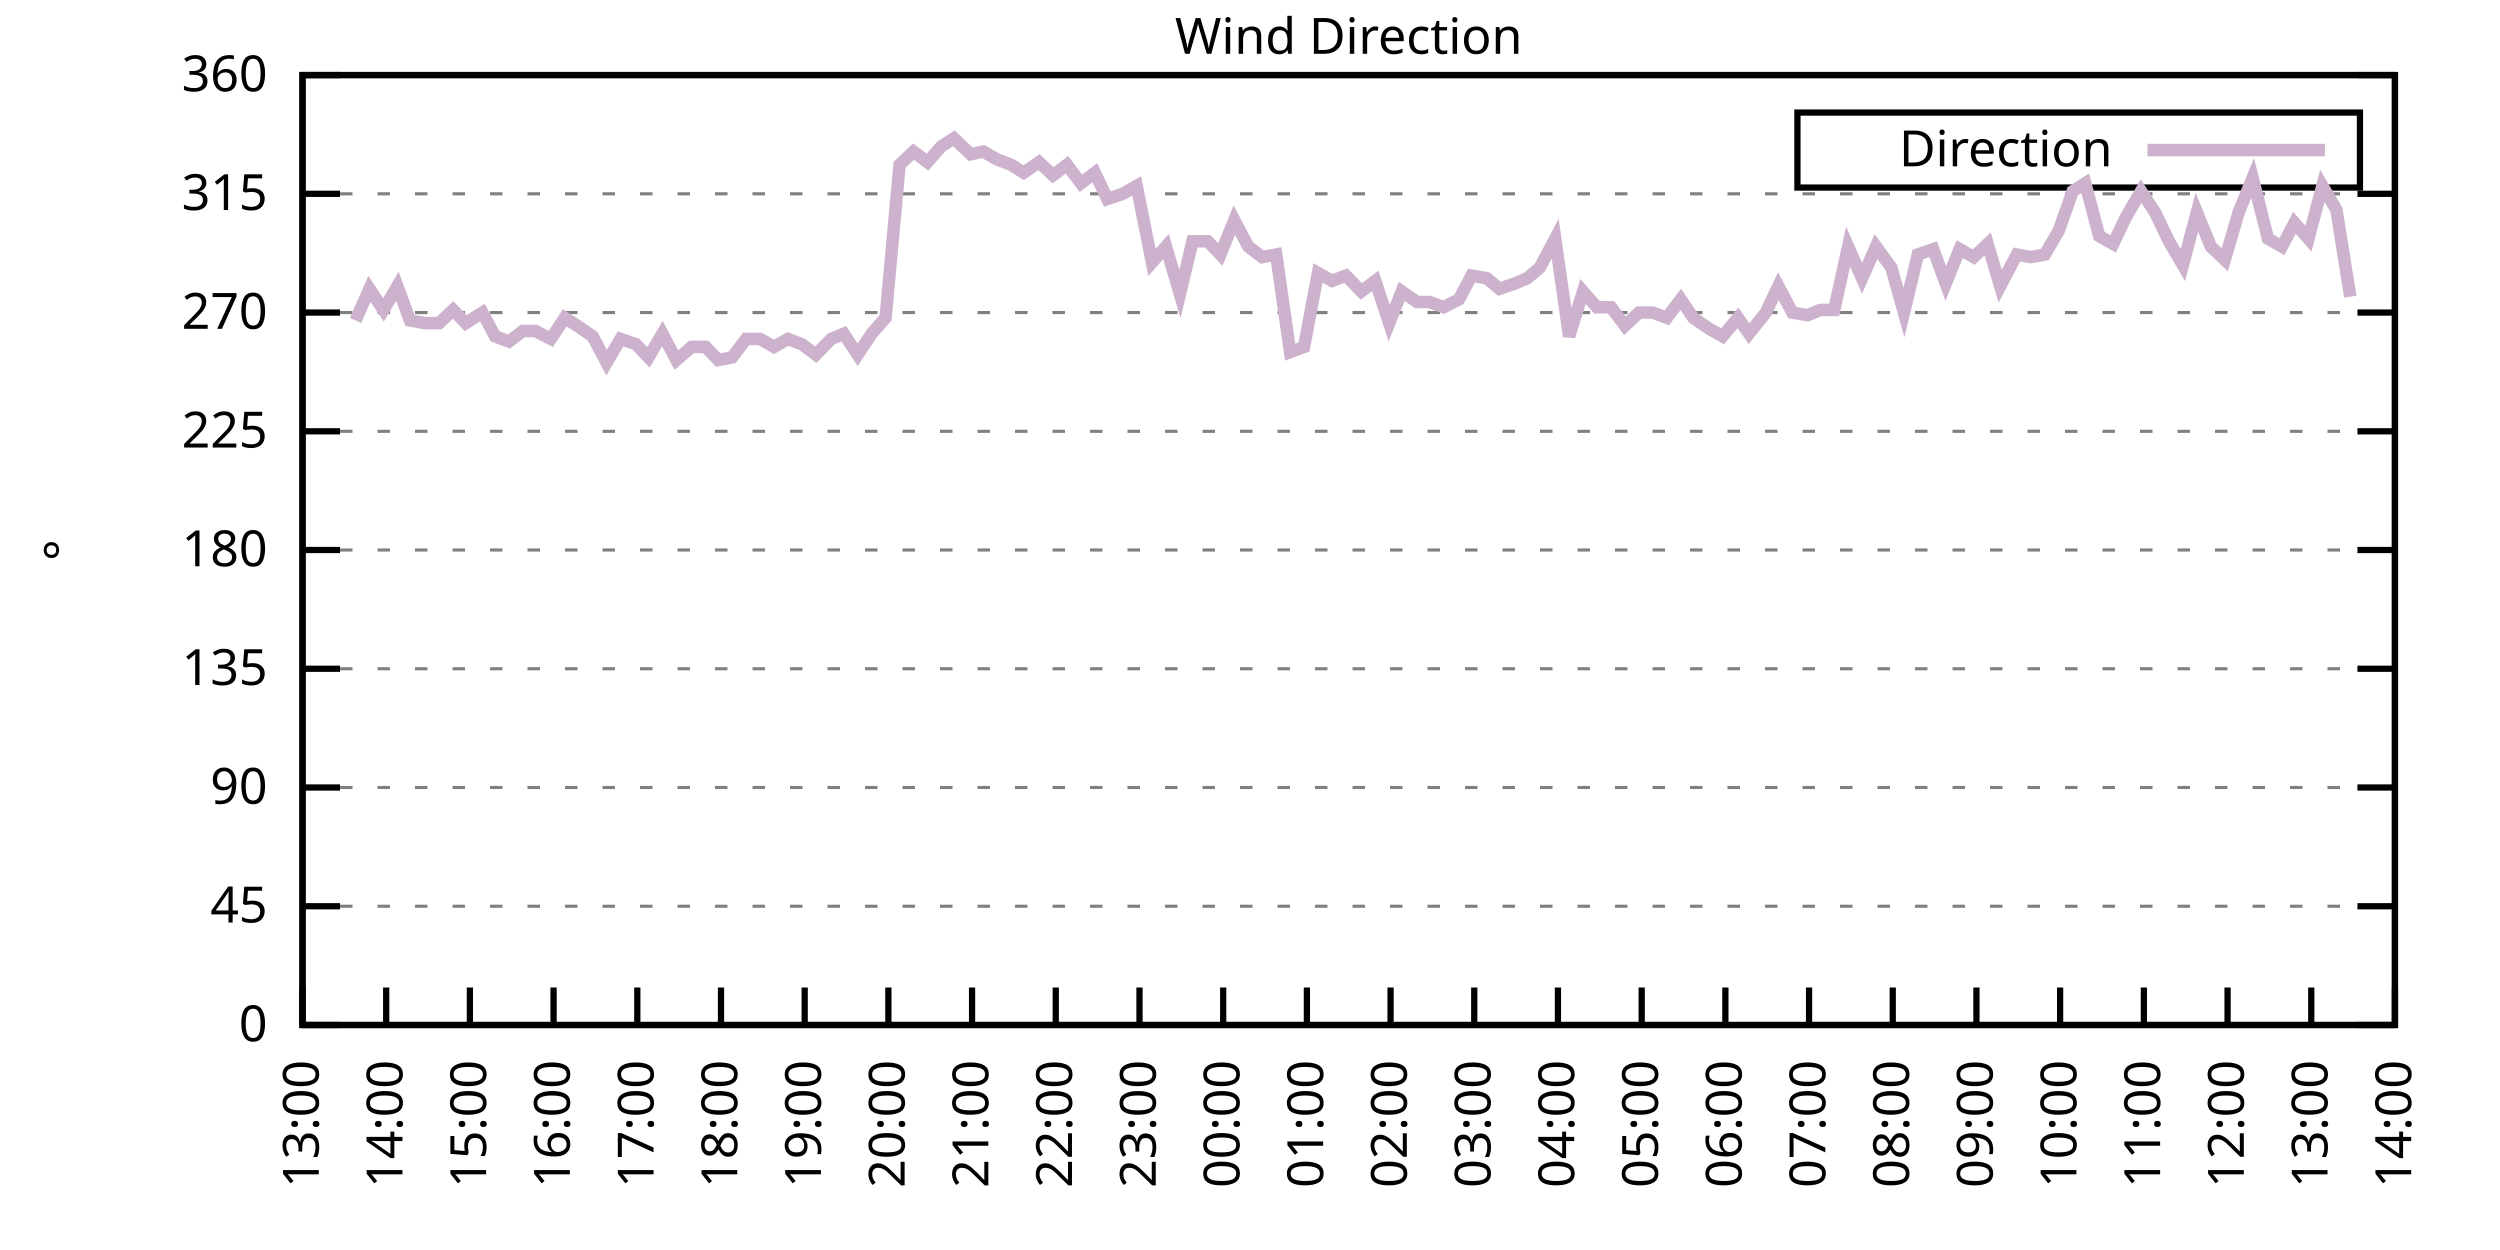
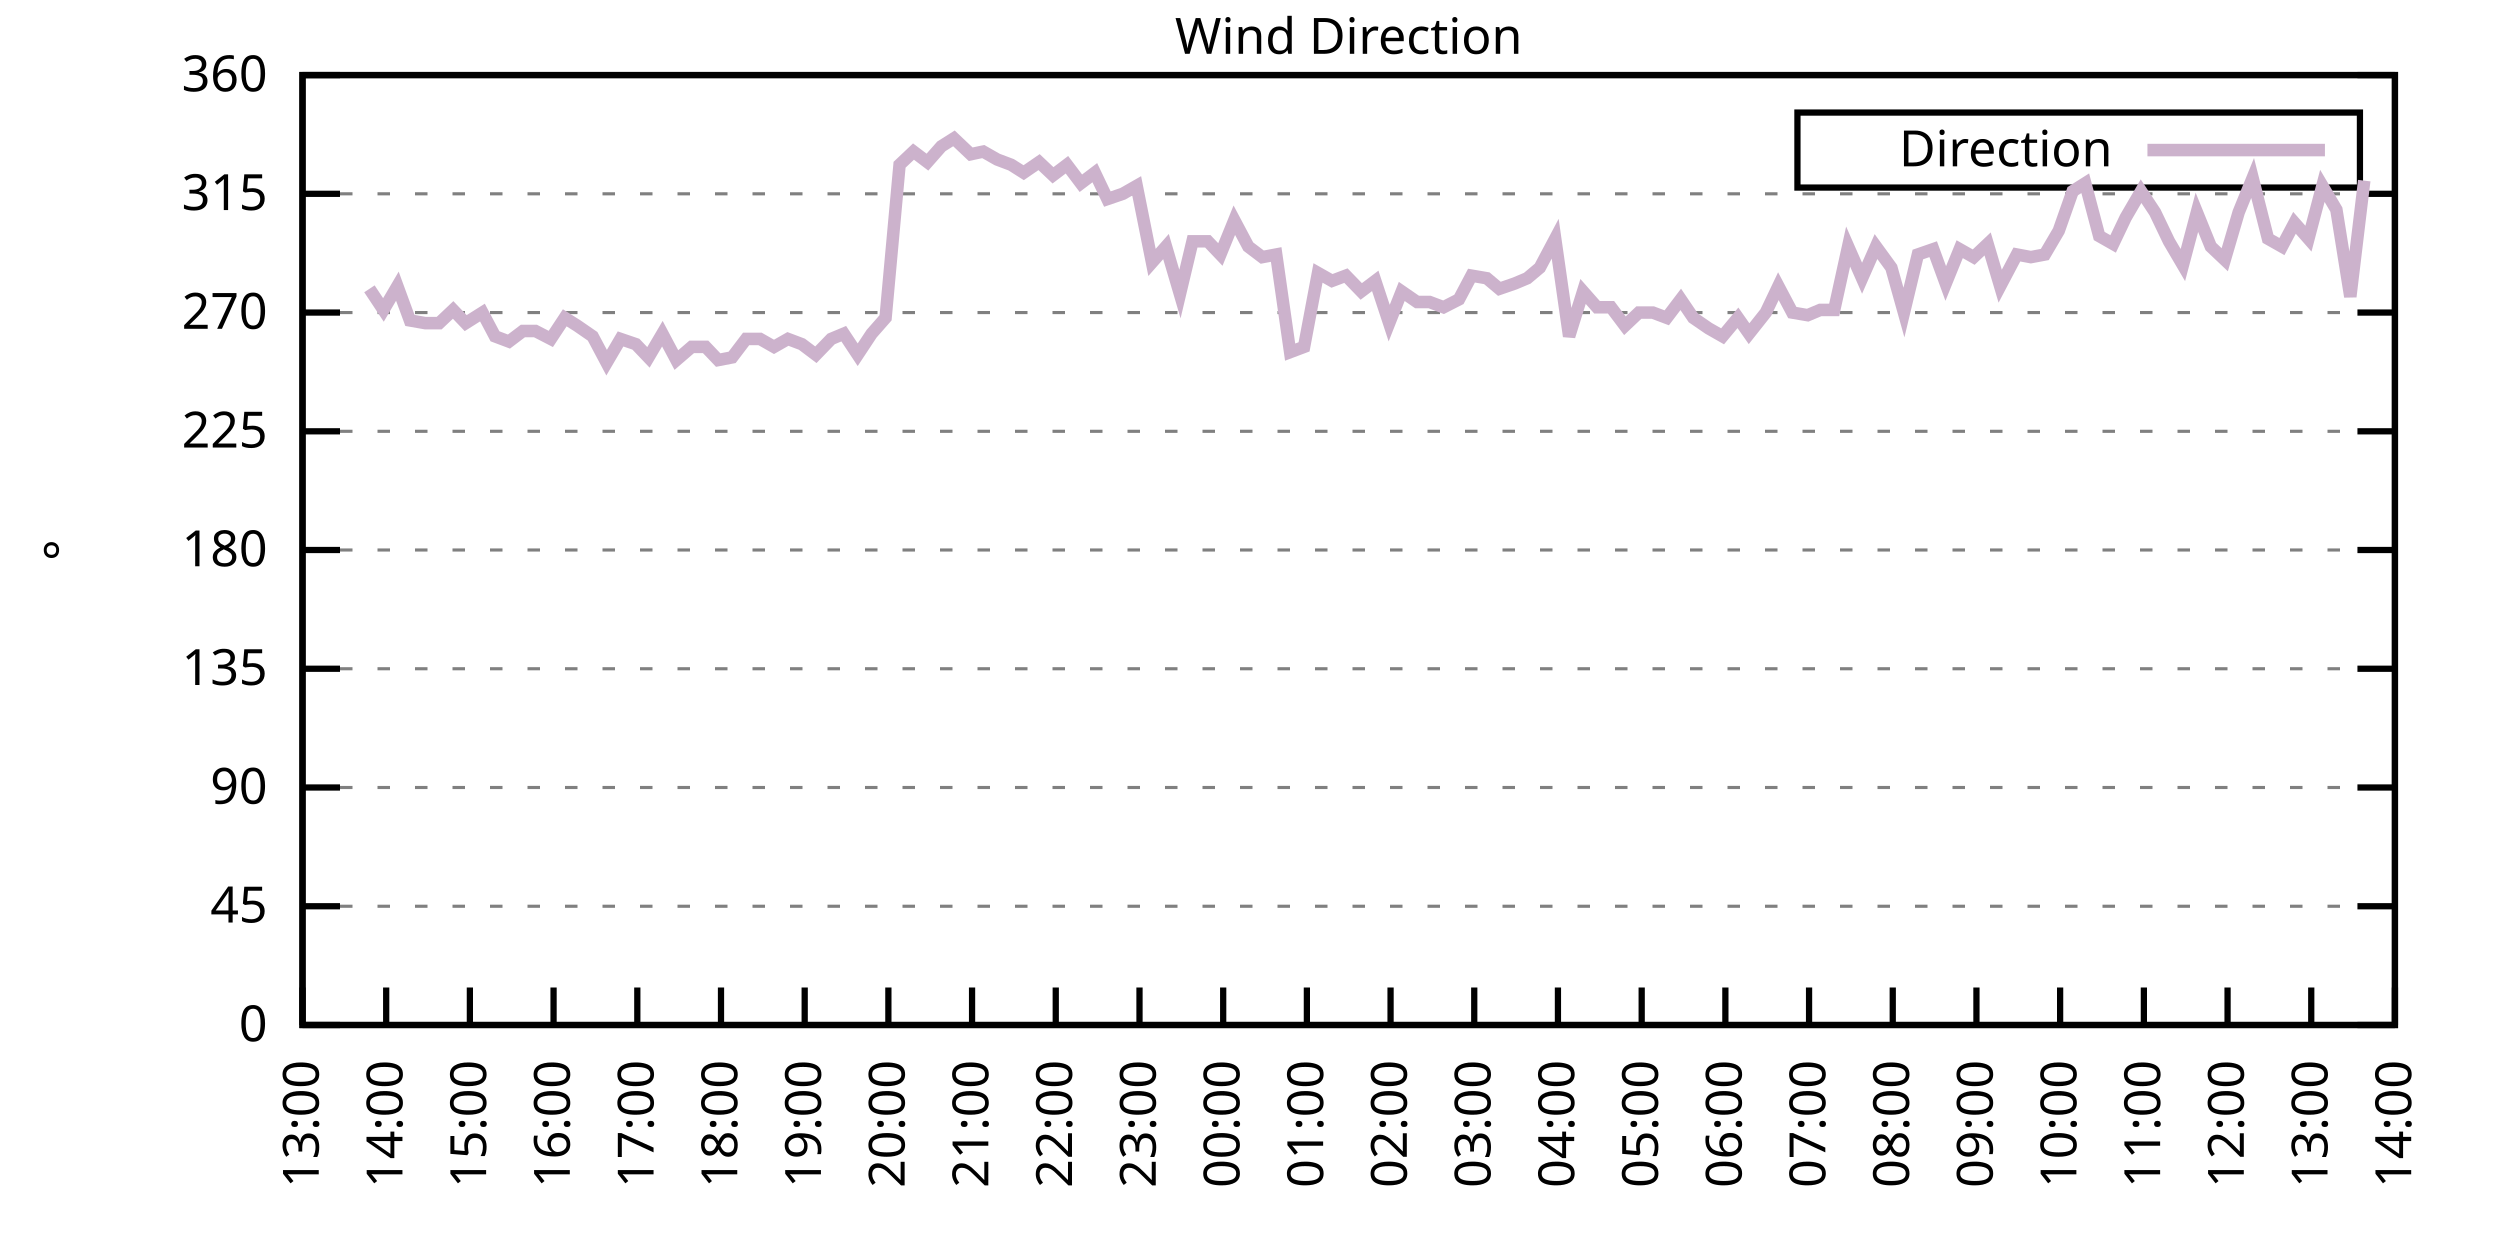
<svg xmlns="http://www.w3.org/2000/svg" xmlns:xlink="http://www.w3.org/1999/xlink" width="400" height="200" viewBox="0 0 400 200">
  <g id="gnuplot_canvas">
    <rect x="0" y="0" width="400" height="200" fill="none" />
    <defs>
      <circle id="gpDot" r="0.5" stroke-width="0.5" stroke="currentColor" />
      <path id="gpPt0" stroke-width="0.333" stroke="currentColor" d="M-1,0 h2 M0,-1 v2" />
      <path id="gpPt1" stroke-width="0.333" stroke="currentColor" d="M-1,-1 L1,1 M1,-1 L-1,1" />
      <path id="gpPt2" stroke-width="0.333" stroke="currentColor" d="M-1,0 L1,0 M0,-1 L0,1 M-1,-1 L1,1 M-1,1 L1,-1" />
      <rect id="gpPt3" stroke-width="0.333" stroke="currentColor" x="-1" y="-1" width="2" height="2" />
      <rect id="gpPt4" stroke-width="0.333" stroke="currentColor" fill="currentColor" x="-1" y="-1" width="2" height="2" />
      <circle id="gpPt5" stroke-width="0.333" stroke="currentColor" cx="0" cy="0" r="1" />
      <use xlink:href="#gpPt5" id="gpPt6" fill="currentColor" stroke="none" />
      <path id="gpPt7" stroke-width="0.333" stroke="currentColor" d="M0,-1.33 L-1.33,0.67 L1.33,0.67 z" />
      <use xlink:href="#gpPt7" id="gpPt8" fill="currentColor" stroke="none" />
      <use xlink:href="#gpPt7" id="gpPt9" stroke="currentColor" transform="rotate(180)" />
      <use xlink:href="#gpPt9" id="gpPt10" fill="currentColor" stroke="none" />
      <use xlink:href="#gpPt3" id="gpPt11" stroke="currentColor" transform="rotate(45)" />
      <use xlink:href="#gpPt11" id="gpPt12" fill="currentColor" stroke="none" />
      <path id="gpPt13" stroke-width="0.333" stroke="currentColor" d="M0,1.330 L1.265,0.411 L0.782,-1.067 L-0.782,-1.076 L-1.265,0.411 z" />
      <use xlink:href="#gpPt13" id="gpPt14" fill="currentColor" stroke="none" />
      <filter id="textbox" filterUnits="objectBoundingBox" x="0" y="0" height="1" width="1">
        <feFlood flood-color="white" flood-opacity="1" result="bgnd" />
        <feComposite in="SourceGraphic" in2="bgnd" operator="atop" />
      </filter>
      <filter id="greybox" filterUnits="objectBoundingBox" x="0" y="0" height="1" width="1">
        <feFlood flood-color="lightgrey" flood-opacity="1" result="grey" />
        <feComposite in="SourceGraphic" in2="grey" operator="atop" />
      </filter>
    </defs>
    <g fill="none" color="white" stroke="currentColor" stroke-width="1.00" stroke-linecap="butt" stroke-linejoin="miter">
</g>
    <g fill="none" color="black" stroke="currentColor" stroke-width="1.00" stroke-linecap="butt" stroke-linejoin="miter">
      <g stroke="none" shape-rendering="crispEdges">
        <polygon fill="rgb(255, 255, 255)" points="48.40,164.00 383.18,164.00 383.18,12.02 48.40,12.02 " />
      </g>
    </g>
    <g fill="none" color="black" stroke="currentColor" stroke-width="1.00" stroke-linecap="butt" stroke-linejoin="miter">
</g>
    <g fill="none" color="black" stroke="black" stroke-width="0.50" stroke-linecap="butt" stroke-linejoin="miter">
</g>
    <g fill="none" color="gray" stroke="currentColor" stroke-width="0.50" stroke-linecap="butt" stroke-linejoin="miter">
      <path stroke="gray" stroke-dasharray="2,4" class="gridline" d="M48.40,164.00 L383.19,164.00  " />
    </g>
    <g fill="none" color="gray" stroke="gray" stroke-width="1.00" stroke-linecap="butt" stroke-linejoin="miter">
</g>
    <g fill="none" color="black" stroke="currentColor" stroke-width="1.00" stroke-linecap="butt" stroke-linejoin="miter">
      <path stroke="black" d="M48.40,164.00 L54.40,164.00 M383.19,164.00 L377.19,164.00  " />
      <g transform="translate(42.80,166.60)" stroke="none" fill="black" font-family="Sans" font-size="8.00" text-anchor="end">
        <text>
          <tspan font-family="Sans"> 0</tspan>
        </text>
      </g>
    </g>
    <g fill="none" color="black" stroke="currentColor" stroke-width="1.00" stroke-linecap="butt" stroke-linejoin="miter">
</g>
    <g fill="none" color="black" stroke="black" stroke-width="0.50" stroke-linecap="butt" stroke-linejoin="miter">
</g>
    <g fill="none" color="gray" stroke="currentColor" stroke-width="0.50" stroke-linecap="butt" stroke-linejoin="miter">
      <path stroke="gray" stroke-dasharray="2,4" class="gridline" d="M48.40,145.00 L383.19,145.00  " />
    </g>
    <g fill="none" color="gray" stroke="gray" stroke-width="1.00" stroke-linecap="butt" stroke-linejoin="miter">
</g>
    <g fill="none" color="black" stroke="currentColor" stroke-width="1.00" stroke-linecap="butt" stroke-linejoin="miter">
      <path stroke="black" d="M48.40,145.00 L54.40,145.00 M383.19,145.00 L377.19,145.00  " />
      <g transform="translate(42.80,147.60)" stroke="none" fill="black" font-family="Sans" font-size="8.00" text-anchor="end">
        <text>
          <tspan font-family="Sans"> 45</tspan>
        </text>
      </g>
    </g>
    <g fill="none" color="black" stroke="currentColor" stroke-width="1.00" stroke-linecap="butt" stroke-linejoin="miter">
</g>
    <g fill="none" color="black" stroke="black" stroke-width="0.50" stroke-linecap="butt" stroke-linejoin="miter">
</g>
    <g fill="none" color="gray" stroke="currentColor" stroke-width="0.50" stroke-linecap="butt" stroke-linejoin="miter">
      <path stroke="gray" stroke-dasharray="2,4" class="gridline" d="M48.40,126.00 L383.19,126.00  " />
    </g>
    <g fill="none" color="gray" stroke="gray" stroke-width="1.00" stroke-linecap="butt" stroke-linejoin="miter">
</g>
    <g fill="none" color="black" stroke="currentColor" stroke-width="1.00" stroke-linecap="butt" stroke-linejoin="miter">
      <path stroke="black" d="M48.40,126.00 L54.40,126.00 M383.19,126.00 L377.19,126.00  " />
      <g transform="translate(42.80,128.60)" stroke="none" fill="black" font-family="Sans" font-size="8.00" text-anchor="end">
        <text>
          <tspan font-family="Sans"> 90</tspan>
        </text>
      </g>
    </g>
    <g fill="none" color="black" stroke="currentColor" stroke-width="1.00" stroke-linecap="butt" stroke-linejoin="miter">
</g>
    <g fill="none" color="black" stroke="black" stroke-width="0.50" stroke-linecap="butt" stroke-linejoin="miter">
</g>
    <g fill="none" color="gray" stroke="currentColor" stroke-width="0.50" stroke-linecap="butt" stroke-linejoin="miter">
      <path stroke="gray" stroke-dasharray="2,4" class="gridline" d="M48.40,107.00 L383.19,107.00  " />
    </g>
    <g fill="none" color="gray" stroke="gray" stroke-width="1.00" stroke-linecap="butt" stroke-linejoin="miter">
</g>
    <g fill="none" color="black" stroke="currentColor" stroke-width="1.00" stroke-linecap="butt" stroke-linejoin="miter">
      <path stroke="black" d="M48.40,107.00 L54.40,107.00 M383.19,107.00 L377.19,107.00  " />
      <g transform="translate(42.80,109.60)" stroke="none" fill="black" font-family="Sans" font-size="8.00" text-anchor="end">
        <text>
          <tspan font-family="Sans"> 135</tspan>
        </text>
      </g>
    </g>
    <g fill="none" color="black" stroke="currentColor" stroke-width="1.00" stroke-linecap="butt" stroke-linejoin="miter">
</g>
    <g fill="none" color="black" stroke="black" stroke-width="0.50" stroke-linecap="butt" stroke-linejoin="miter">
</g>
    <g fill="none" color="gray" stroke="currentColor" stroke-width="0.50" stroke-linecap="butt" stroke-linejoin="miter">
      <path stroke="gray" stroke-dasharray="2,4" class="gridline" d="M48.40,88.00 L383.19,88.00  " />
    </g>
    <g fill="none" color="gray" stroke="gray" stroke-width="1.00" stroke-linecap="butt" stroke-linejoin="miter">
</g>
    <g fill="none" color="black" stroke="currentColor" stroke-width="1.00" stroke-linecap="butt" stroke-linejoin="miter">
      <path stroke="black" d="M48.40,88.00 L54.40,88.00 M383.19,88.00 L377.19,88.00  " />
      <g transform="translate(42.80,90.60)" stroke="none" fill="black" font-family="Sans" font-size="8.00" text-anchor="end">
        <text>
          <tspan font-family="Sans"> 180</tspan>
        </text>
      </g>
    </g>
    <g fill="none" color="black" stroke="currentColor" stroke-width="1.00" stroke-linecap="butt" stroke-linejoin="miter">
</g>
    <g fill="none" color="black" stroke="black" stroke-width="0.50" stroke-linecap="butt" stroke-linejoin="miter">
</g>
    <g fill="none" color="gray" stroke="currentColor" stroke-width="0.50" stroke-linecap="butt" stroke-linejoin="miter">
      <path stroke="gray" stroke-dasharray="2,4" class="gridline" d="M48.40,69.01 L383.19,69.01  " />
    </g>
    <g fill="none" color="gray" stroke="gray" stroke-width="1.00" stroke-linecap="butt" stroke-linejoin="miter">
</g>
    <g fill="none" color="black" stroke="currentColor" stroke-width="1.00" stroke-linecap="butt" stroke-linejoin="miter">
      <path stroke="black" d="M48.40,69.01 L54.40,69.01 M383.19,69.01 L377.19,69.01  " />
      <g transform="translate(42.80,71.61)" stroke="none" fill="black" font-family="Sans" font-size="8.00" text-anchor="end">
        <text>
          <tspan font-family="Sans"> 225</tspan>
        </text>
      </g>
    </g>
    <g fill="none" color="black" stroke="currentColor" stroke-width="1.00" stroke-linecap="butt" stroke-linejoin="miter">
</g>
    <g fill="none" color="black" stroke="black" stroke-width="0.50" stroke-linecap="butt" stroke-linejoin="miter">
</g>
    <g fill="none" color="gray" stroke="currentColor" stroke-width="0.50" stroke-linecap="butt" stroke-linejoin="miter">
      <path stroke="gray" stroke-dasharray="2,4" class="gridline" d="M48.40,50.01 L383.19,50.01  " />
    </g>
    <g fill="none" color="gray" stroke="gray" stroke-width="1.00" stroke-linecap="butt" stroke-linejoin="miter">
</g>
    <g fill="none" color="black" stroke="currentColor" stroke-width="1.00" stroke-linecap="butt" stroke-linejoin="miter">
      <path stroke="black" d="M48.40,50.01 L54.40,50.01 M383.19,50.01 L377.19,50.01  " />
      <g transform="translate(42.80,52.61)" stroke="none" fill="black" font-family="Sans" font-size="8.00" text-anchor="end">
        <text>
          <tspan font-family="Sans"> 270</tspan>
        </text>
      </g>
    </g>
    <g fill="none" color="black" stroke="currentColor" stroke-width="1.00" stroke-linecap="butt" stroke-linejoin="miter">
</g>
    <g fill="none" color="black" stroke="black" stroke-width="0.50" stroke-linecap="butt" stroke-linejoin="miter">
</g>
    <g fill="none" color="gray" stroke="currentColor" stroke-width="0.50" stroke-linecap="butt" stroke-linejoin="miter">
      <path stroke="gray" stroke-dasharray="2,4" class="gridline" d="M48.40,31.01 L383.19,31.01  " />
    </g>
    <g fill="none" color="gray" stroke="gray" stroke-width="1.00" stroke-linecap="butt" stroke-linejoin="miter">
</g>
    <g fill="none" color="black" stroke="currentColor" stroke-width="1.00" stroke-linecap="butt" stroke-linejoin="miter">
      <path stroke="black" d="M48.40,31.01 L54.40,31.01 M383.19,31.01 L377.19,31.01  " />
      <g transform="translate(42.80,33.61)" stroke="none" fill="black" font-family="Sans" font-size="8.00" text-anchor="end">
        <text>
          <tspan font-family="Sans"> 315</tspan>
        </text>
      </g>
    </g>
    <g fill="none" color="black" stroke="currentColor" stroke-width="1.00" stroke-linecap="butt" stroke-linejoin="miter">
</g>
    <g fill="none" color="black" stroke="black" stroke-width="0.50" stroke-linecap="butt" stroke-linejoin="miter">
</g>
    <g fill="none" color="gray" stroke="currentColor" stroke-width="0.50" stroke-linecap="butt" stroke-linejoin="miter">
      <path stroke="gray" stroke-dasharray="2,4" class="gridline" d="M48.40,12.01 L383.19,12.01  " />
    </g>
    <g fill="none" color="gray" stroke="gray" stroke-width="1.00" stroke-linecap="butt" stroke-linejoin="miter">
</g>
    <g fill="none" color="black" stroke="currentColor" stroke-width="1.00" stroke-linecap="butt" stroke-linejoin="miter">
      <path stroke="black" d="M48.40,12.01 L54.40,12.01 M383.19,12.01 L377.19,12.01  " />
      <g transform="translate(42.80,14.61)" stroke="none" fill="black" font-family="Sans" font-size="8.00" text-anchor="end">
        <text>
          <tspan font-family="Sans"> 360</tspan>
        </text>
      </g>
    </g>
    <g fill="none" color="black" stroke="currentColor" stroke-width="1.00" stroke-linecap="butt" stroke-linejoin="miter">
      <path stroke="black" d="M48.40,164.00 L48.40,158.00  " />
      <g transform="translate(51.00,169.60) rotate(270.00)" stroke="none" fill="black" font-family="Sans" font-size="8.00" text-anchor="end">
        <text>
          <tspan font-family="Sans">13:00</tspan>
        </text>
      </g>
    </g>
    <g fill="none" color="black" stroke="currentColor" stroke-width="1.00" stroke-linecap="butt" stroke-linejoin="miter">
      <path stroke="black" d="M61.79,164.00 L61.79,158.00  " />
      <g transform="translate(64.39,169.60) rotate(270.00)" stroke="none" fill="black" font-family="Sans" font-size="8.00" text-anchor="end">
        <text>
          <tspan font-family="Sans">14:00</tspan>
        </text>
      </g>
    </g>
    <g fill="none" color="black" stroke="currentColor" stroke-width="1.00" stroke-linecap="butt" stroke-linejoin="miter">
      <path stroke="black" d="M75.18,164.00 L75.18,158.00  " />
      <g transform="translate(77.78,169.60) rotate(270.00)" stroke="none" fill="black" font-family="Sans" font-size="8.00" text-anchor="end">
        <text>
          <tspan font-family="Sans">15:00</tspan>
        </text>
      </g>
    </g>
    <g fill="none" color="black" stroke="currentColor" stroke-width="1.00" stroke-linecap="butt" stroke-linejoin="miter">
      <path stroke="black" d="M88.57,164.00 L88.57,158.00  " />
      <g transform="translate(91.17,169.60) rotate(270.00)" stroke="none" fill="black" font-family="Sans" font-size="8.00" text-anchor="end">
        <text>
          <tspan font-family="Sans">16:00</tspan>
        </text>
      </g>
    </g>
    <g fill="none" color="black" stroke="currentColor" stroke-width="1.00" stroke-linecap="butt" stroke-linejoin="miter">
      <path stroke="black" d="M101.97,164.00 L101.97,158.00  " />
      <g transform="translate(104.57,169.60) rotate(270.00)" stroke="none" fill="black" font-family="Sans" font-size="8.00" text-anchor="end">
        <text>
          <tspan font-family="Sans">17:00</tspan>
        </text>
      </g>
    </g>
    <g fill="none" color="black" stroke="currentColor" stroke-width="1.00" stroke-linecap="butt" stroke-linejoin="miter">
      <path stroke="black" d="M115.36,164.00 L115.36,158.00  " />
      <g transform="translate(117.96,169.60) rotate(270.00)" stroke="none" fill="black" font-family="Sans" font-size="8.00" text-anchor="end">
        <text>
          <tspan font-family="Sans">18:00</tspan>
        </text>
      </g>
    </g>
    <g fill="none" color="black" stroke="currentColor" stroke-width="1.00" stroke-linecap="butt" stroke-linejoin="miter">
      <path stroke="black" d="M128.75,164.00 L128.75,158.00  " />
      <g transform="translate(131.35,169.60) rotate(270.00)" stroke="none" fill="black" font-family="Sans" font-size="8.00" text-anchor="end">
        <text>
          <tspan font-family="Sans">19:00</tspan>
        </text>
      </g>
    </g>
    <g fill="none" color="black" stroke="currentColor" stroke-width="1.00" stroke-linecap="butt" stroke-linejoin="miter">
      <path stroke="black" d="M142.14,164.00 L142.14,158.00  " />
      <g transform="translate(144.74,169.60) rotate(270.00)" stroke="none" fill="black" font-family="Sans" font-size="8.00" text-anchor="end">
        <text>
          <tspan font-family="Sans">20:00</tspan>
        </text>
      </g>
    </g>
    <g fill="none" color="black" stroke="currentColor" stroke-width="1.00" stroke-linecap="butt" stroke-linejoin="miter">
      <path stroke="black" d="M155.53,164.00 L155.53,158.00  " />
      <g transform="translate(158.13,169.60) rotate(270.00)" stroke="none" fill="black" font-family="Sans" font-size="8.00" text-anchor="end">
        <text>
          <tspan font-family="Sans">21:00</tspan>
        </text>
      </g>
    </g>
    <g fill="none" color="black" stroke="currentColor" stroke-width="1.00" stroke-linecap="butt" stroke-linejoin="miter">
      <path stroke="black" d="M168.92,164.00 L168.92,158.00  " />
      <g transform="translate(171.52,169.60) rotate(270.00)" stroke="none" fill="black" font-family="Sans" font-size="8.00" text-anchor="end">
        <text>
          <tspan font-family="Sans">22:00</tspan>
        </text>
      </g>
    </g>
    <g fill="none" color="black" stroke="currentColor" stroke-width="1.00" stroke-linecap="butt" stroke-linejoin="miter">
      <path stroke="black" d="M182.32,164.00 L182.32,158.00  " />
      <g transform="translate(184.92,169.60) rotate(270.00)" stroke="none" fill="black" font-family="Sans" font-size="8.00" text-anchor="end">
        <text>
          <tspan font-family="Sans">23:00</tspan>
        </text>
      </g>
    </g>
    <g fill="none" color="black" stroke="currentColor" stroke-width="1.00" stroke-linecap="butt" stroke-linejoin="miter">
      <path stroke="black" d="M195.71,164.00 L195.71,158.00  " />
      <g transform="translate(198.31,169.60) rotate(270.00)" stroke="none" fill="black" font-family="Sans" font-size="8.00" text-anchor="end">
        <text>
          <tspan font-family="Sans">00:00</tspan>
        </text>
      </g>
    </g>
    <g fill="none" color="black" stroke="currentColor" stroke-width="1.00" stroke-linecap="butt" stroke-linejoin="miter">
      <path stroke="black" d="M209.10,164.00 L209.10,158.00  " />
      <g transform="translate(211.70,169.60) rotate(270.00)" stroke="none" fill="black" font-family="Sans" font-size="8.00" text-anchor="end">
        <text>
          <tspan font-family="Sans">01:00</tspan>
        </text>
      </g>
    </g>
    <g fill="none" color="black" stroke="currentColor" stroke-width="1.00" stroke-linecap="butt" stroke-linejoin="miter">
      <path stroke="black" d="M222.49,164.00 L222.49,158.00  " />
      <g transform="translate(225.09,169.60) rotate(270.00)" stroke="none" fill="black" font-family="Sans" font-size="8.00" text-anchor="end">
        <text>
          <tspan font-family="Sans">02:00</tspan>
        </text>
      </g>
    </g>
    <g fill="none" color="black" stroke="currentColor" stroke-width="1.00" stroke-linecap="butt" stroke-linejoin="miter">
      <path stroke="black" d="M235.88,164.00 L235.88,158.00  " />
      <g transform="translate(238.48,169.60) rotate(270.00)" stroke="none" fill="black" font-family="Sans" font-size="8.00" text-anchor="end">
        <text>
          <tspan font-family="Sans">03:00</tspan>
        </text>
      </g>
    </g>
    <g fill="none" color="black" stroke="currentColor" stroke-width="1.00" stroke-linecap="butt" stroke-linejoin="miter">
      <path stroke="black" d="M249.27,164.00 L249.27,158.00  " />
      <g transform="translate(251.87,169.60) rotate(270.00)" stroke="none" fill="black" font-family="Sans" font-size="8.00" text-anchor="end">
        <text>
          <tspan font-family="Sans">04:00</tspan>
        </text>
      </g>
    </g>
    <g fill="none" color="black" stroke="currentColor" stroke-width="1.00" stroke-linecap="butt" stroke-linejoin="miter">
      <path stroke="black" d="M262.67,164.00 L262.67,158.00  " />
      <g transform="translate(265.27,169.60) rotate(270.00)" stroke="none" fill="black" font-family="Sans" font-size="8.00" text-anchor="end">
        <text>
          <tspan font-family="Sans">05:00</tspan>
        </text>
      </g>
    </g>
    <g fill="none" color="black" stroke="currentColor" stroke-width="1.00" stroke-linecap="butt" stroke-linejoin="miter">
      <path stroke="black" d="M276.06,164.00 L276.06,158.00  " />
      <g transform="translate(278.66,169.60) rotate(270.00)" stroke="none" fill="black" font-family="Sans" font-size="8.00" text-anchor="end">
        <text>
          <tspan font-family="Sans">06:00</tspan>
        </text>
      </g>
    </g>
    <g fill="none" color="black" stroke="currentColor" stroke-width="1.00" stroke-linecap="butt" stroke-linejoin="miter">
      <path stroke="black" d="M289.45,164.00 L289.45,158.00  " />
      <g transform="translate(292.05,169.60) rotate(270.00)" stroke="none" fill="black" font-family="Sans" font-size="8.00" text-anchor="end">
        <text>
          <tspan font-family="Sans">07:00</tspan>
        </text>
      </g>
    </g>
    <g fill="none" color="black" stroke="currentColor" stroke-width="1.00" stroke-linecap="butt" stroke-linejoin="miter">
      <path stroke="black" d="M302.84,164.00 L302.84,158.00  " />
      <g transform="translate(305.44,169.60) rotate(270.00)" stroke="none" fill="black" font-family="Sans" font-size="8.00" text-anchor="end">
        <text>
          <tspan font-family="Sans">08:00</tspan>
        </text>
      </g>
    </g>
    <g fill="none" color="black" stroke="currentColor" stroke-width="1.00" stroke-linecap="butt" stroke-linejoin="miter">
      <path stroke="black" d="M316.23,164.00 L316.23,158.00  " />
      <g transform="translate(318.83,169.60) rotate(270.00)" stroke="none" fill="black" font-family="Sans" font-size="8.00" text-anchor="end">
        <text>
          <tspan font-family="Sans">09:00</tspan>
        </text>
      </g>
    </g>
    <g fill="none" color="black" stroke="currentColor" stroke-width="1.00" stroke-linecap="butt" stroke-linejoin="miter">
      <path stroke="black" d="M329.62,164.00 L329.62,158.00  " />
      <g transform="translate(332.22,169.60) rotate(270.00)" stroke="none" fill="black" font-family="Sans" font-size="8.00" text-anchor="end">
        <text>
          <tspan font-family="Sans">10:00</tspan>
        </text>
      </g>
    </g>
    <g fill="none" color="black" stroke="currentColor" stroke-width="1.00" stroke-linecap="butt" stroke-linejoin="miter">
      <path stroke="black" d="M343.02,164.00 L343.02,158.00  " />
      <g transform="translate(345.62,169.60) rotate(270.00)" stroke="none" fill="black" font-family="Sans" font-size="8.00" text-anchor="end">
        <text>
          <tspan font-family="Sans">11:00</tspan>
        </text>
      </g>
    </g>
    <g fill="none" color="black" stroke="currentColor" stroke-width="1.00" stroke-linecap="butt" stroke-linejoin="miter">
      <path stroke="black" d="M356.41,164.00 L356.41,158.00  " />
      <g transform="translate(359.01,169.60) rotate(270.00)" stroke="none" fill="black" font-family="Sans" font-size="8.00" text-anchor="end">
        <text>
          <tspan font-family="Sans">12:00</tspan>
        </text>
      </g>
    </g>
    <g fill="none" color="black" stroke="currentColor" stroke-width="1.00" stroke-linecap="butt" stroke-linejoin="miter">
      <path stroke="black" d="M369.80,164.00 L369.80,158.00  " />
      <g transform="translate(372.40,169.60) rotate(270.00)" stroke="none" fill="black" font-family="Sans" font-size="8.00" text-anchor="end">
        <text>
          <tspan font-family="Sans">13:00</tspan>
        </text>
      </g>
    </g>
    <g fill="none" color="black" stroke="currentColor" stroke-width="1.00" stroke-linecap="butt" stroke-linejoin="miter">
      <path stroke="black" d="M383.19,164.00 L383.19,158.00  " />
      <g transform="translate(385.79,169.60) rotate(270.00)" stroke="none" fill="black" font-family="Sans" font-size="8.00" text-anchor="end">
        <text>
          <tspan font-family="Sans">14:00</tspan>
        </text>
      </g>
    </g>
    <g fill="none" color="black" stroke="currentColor" stroke-width="1.00" stroke-linecap="butt" stroke-linejoin="miter">
</g>
    <g fill="none" color="black" stroke="currentColor" stroke-width="1.00" stroke-linecap="butt" stroke-linejoin="miter">
      <path stroke="black" d="M48.40,12.01 L48.40,164.00 L383.19,164.00 L383.19,12.01 L48.40,12.01 Z  " />
    </g>
    <g fill="none" color="black" stroke="currentColor" stroke-width="1.00" stroke-linecap="butt" stroke-linejoin="miter">
</g>
    <g fill="none" color="black" stroke="currentColor" stroke-width="1.00" stroke-linecap="butt" stroke-linejoin="miter">
      <path stroke="black" d="M287.59,30.01 L287.59,18.01 L377.59,18.01 L377.59,30.01 L287.59,30.01 Z  " />
    </g>
    <g id="Wind_direction_plot_1">
      <g fill="none" color="white" stroke="black" stroke-width="2.00" stroke-linecap="butt" stroke-linejoin="miter">
</g>
      <g fill="none" color="black" stroke="currentColor" stroke-width="2.00" stroke-linecap="butt" stroke-linejoin="miter">
        <g transform="translate(337.99,26.61)" stroke="none" fill="black" font-family="Sans" font-size="8.00" text-anchor="end">
          <text>
            <tspan font-family="Sans">Direction</tspan>
          </text>
        </g>
      </g>
      <g fill="none" color="black" stroke="currentColor" stroke-width="2.00" stroke-linecap="butt" stroke-linejoin="miter">
-         <path stroke="rgb(204, 178, 204)" d="M343.59,24.01 L371.99,24.01 M56.88,51.27 L59.11,46.21 L61.35,49.59 L63.58,45.79 L65.59,51.27 L68.04,51.70   L70.27,51.70 L72.50,49.59 L74.51,51.70 L77.19,50.01 L79.20,53.81 L81.43,54.65 L83.66,52.96 L85.67,52.96   L88.13,54.23 L90.36,50.85 L92.37,52.12 L94.82,53.81 L97.06,58.03 L99.29,54.23 L101.74,55.07 L103.75,57.18   L105.98,53.39 L108.22,57.61 L110.67,55.50 L112.90,55.50 L114.91,57.61 L117.14,57.18 L119.38,54.23 L121.61,54.23   L123.84,55.50 L126.07,54.23 L128.30,55.07 L130.54,56.76 L132.99,54.23 L135.00,53.39 L137.23,56.76 L139.46,53.39   L141.69,50.85 L143.93,26.36 L146.16,24.25 L148.39,25.94 L150.62,23.41 L152.63,22.14 L155.31,24.68 L157.32,24.25   L159.55,25.52 L161.78,26.36 L163.79,27.63 L166.25,25.94 L168.48,28.05 L170.71,26.36 L172.94,29.32 L175.17,27.63   L177.18,31.85 L179.64,31.01 L181.87,29.74 L184.32,41.99 L186.56,39.45 L188.79,47.05 L190.80,38.61 L193.25,38.61   L195.26,40.72 L197.49,35.23 L199.73,39.45 L201.96,41.14 L204.19,40.72 L206.42,56.34 L208.65,55.50 L210.88,43.67   L213.12,44.94 L215.35,44.10 L217.80,46.63 L220.04,44.94 L222.27,51.70 L224.28,46.63 L226.73,48.32 L228.74,48.32   L230.97,49.16 L233.43,47.90 L235.44,44.10 L237.89,44.52 L239.90,46.21 L242.36,45.36 L244.36,44.52 L246.37,42.83   L248.83,38.19 L251.06,53.81 L253.29,46.63 L255.52,49.16 L257.76,49.16 L259.99,52.12 L262.22,50.01 L264.45,50.01   L266.68,50.85 L268.92,47.90 L270.92,50.85 L273.38,52.54 L275.61,53.81 L278.07,50.85 L279.85,53.39 L282.53,50.01   L284.54,45.79 L286.77,50.01 L289.23,50.43 L291.23,49.59 L293.47,49.59 L295.70,39.45 L297.93,44.52 L300.16,39.45   L302.62,42.83 L304.63,50.01 L306.86,40.72 L309.31,39.87 L311.32,45.36 L313.55,39.87 L315.79,41.14 L318.02,39.03   L320.03,45.79 L322.70,40.72 L324.94,41.14 L327.17,40.72 L329.40,36.92 L331.63,30.59 L333.64,29.32 L335.87,37.76   L338.10,39.03 L340.11,34.81 L342.57,30.59 L344.80,33.96 L347.03,38.61 L349.26,42.41 L351.50,33.96 L353.73,39.45   L355.96,41.56 L358.19,33.96 L360.42,28.48 L362.88,38.19 L365.11,39.45 L367.12,35.65 L369.35,38.19 L371.58,29.74   L373.82,33.54 L376.05,47.47  " />
+         <path stroke="rgb(204, 178, 204)" d="M343.59,24.01 L371.99,24.01 M59.11,46.21 L61.35,49.59 L63.58,45.79 L65.59,51.27 L68.04,51.70 L70.27,51.70   L72.50,49.59 L74.51,51.70 L77.19,50.01 L79.20,53.81 L81.43,54.65 L83.66,52.96 L85.67,52.96 L88.13,54.23   L90.36,50.85 L92.37,52.12 L94.82,53.81 L97.06,58.03 L99.29,54.23 L101.74,55.07 L103.75,57.18 L105.98,53.39   L108.22,57.61 L110.67,55.50 L112.90,55.50 L114.91,57.61 L117.14,57.18 L119.38,54.23 L121.61,54.23 L123.84,55.50   L126.07,54.23 L128.30,55.07 L130.54,56.76 L132.99,54.23 L135.00,53.39 L137.23,56.76 L139.46,53.39 L141.69,50.85   L143.93,26.36 L146.16,24.25 L148.39,25.94 L150.62,23.41 L152.63,22.14 L155.31,24.68 L157.32,24.25 L159.55,25.52   L161.78,26.36 L163.79,27.63 L166.25,25.94 L168.48,28.05 L170.71,26.36 L172.94,29.32 L175.17,27.63 L177.18,31.85   L179.64,31.01 L181.87,29.74 L184.32,41.99 L186.56,39.45 L188.79,47.05 L190.80,38.61 L193.25,38.61 L195.26,40.72   L197.49,35.23 L199.73,39.45 L201.96,41.14 L204.19,40.72 L206.42,56.34 L208.65,55.50 L210.88,43.67 L213.12,44.94   L215.35,44.10 L217.80,46.63 L220.04,44.94 L222.27,51.70 L224.28,46.63 L226.73,48.32 L228.74,48.32 L230.97,49.16   L233.43,47.90 L235.44,44.10 L237.89,44.52 L239.90,46.21 L242.36,45.36 L244.36,44.52 L246.37,42.83 L248.83,38.19   L251.06,53.81 L253.29,46.63 L255.52,49.16 L257.76,49.16 L259.99,52.12 L262.22,50.01 L264.45,50.01 L266.68,50.85   L268.92,47.90 L270.92,50.85 L273.38,52.54 L275.61,53.81 L278.07,50.85 L279.85,53.39 L282.53,50.01 L284.54,45.79   L286.77,50.01 L289.23,50.43 L291.23,49.59 L293.47,49.59 L295.70,39.45 L297.93,44.52 L300.16,39.45 L302.62,42.83   L304.63,50.01 L306.86,40.72 L309.31,39.87 L311.32,45.36 L313.55,39.87 L315.79,41.14 L318.02,39.03 L320.03,45.79   L322.70,40.72 L324.94,41.14 L327.17,40.72 L329.40,36.92 L331.63,30.59 L333.64,29.32 L335.87,37.76 L338.10,39.03   L340.11,34.81 L342.57,30.59 L344.80,33.96 L347.03,38.61 L349.26,42.41 L351.50,33.96 L353.73,39.45 L355.96,41.56   L358.19,33.96 L360.42,28.48 L362.88,38.19 L365.11,39.45 L367.12,35.65 L369.35,38.19 L371.58,29.74 L373.82,33.54   L376.05,47.47 L378.28,28.90  " />
      </g>
    </g>
    <g fill="none" color="black" stroke="currentColor" stroke-width="2.00" stroke-linecap="butt" stroke-linejoin="miter">
</g>
    <g fill="none" color="black" stroke="black" stroke-width="1.00" stroke-linecap="butt" stroke-linejoin="miter">
</g>
    <g fill="none" color="black" stroke="currentColor" stroke-width="1.00" stroke-linecap="butt" stroke-linejoin="miter">
      <path stroke="black" d="M48.40,12.01 L48.40,164.00 L383.19,164.00 L383.19,12.01 L48.40,12.01 Z  " />
      <g transform="translate(12.80,88.01) rotate(270.00)" stroke="none" fill="black" font-family="Sans" font-size="8.00" text-anchor="middle">
        <text>
          <tspan font-family="Sans">°</tspan>
        </text>
      </g>
    </g>
    <g fill="none" color="black" stroke="currentColor" stroke-width="1.00" stroke-linecap="butt" stroke-linejoin="miter">
</g>
    <g fill="none" color="black" stroke="currentColor" stroke-width="1.00" stroke-linecap="butt" stroke-linejoin="miter">
      <g transform="translate(215.79,8.61)" stroke="none" fill="black" font-family="Sans" font-size="8.00" text-anchor="middle">
        <text>
          <tspan font-family="Sans">Wind Direction</tspan>
        </text>
      </g>
    </g>
    <g fill="none" color="black" stroke="currentColor" stroke-width="1.00" stroke-linecap="butt" stroke-linejoin="miter">
</g>
  </g>
</svg>
